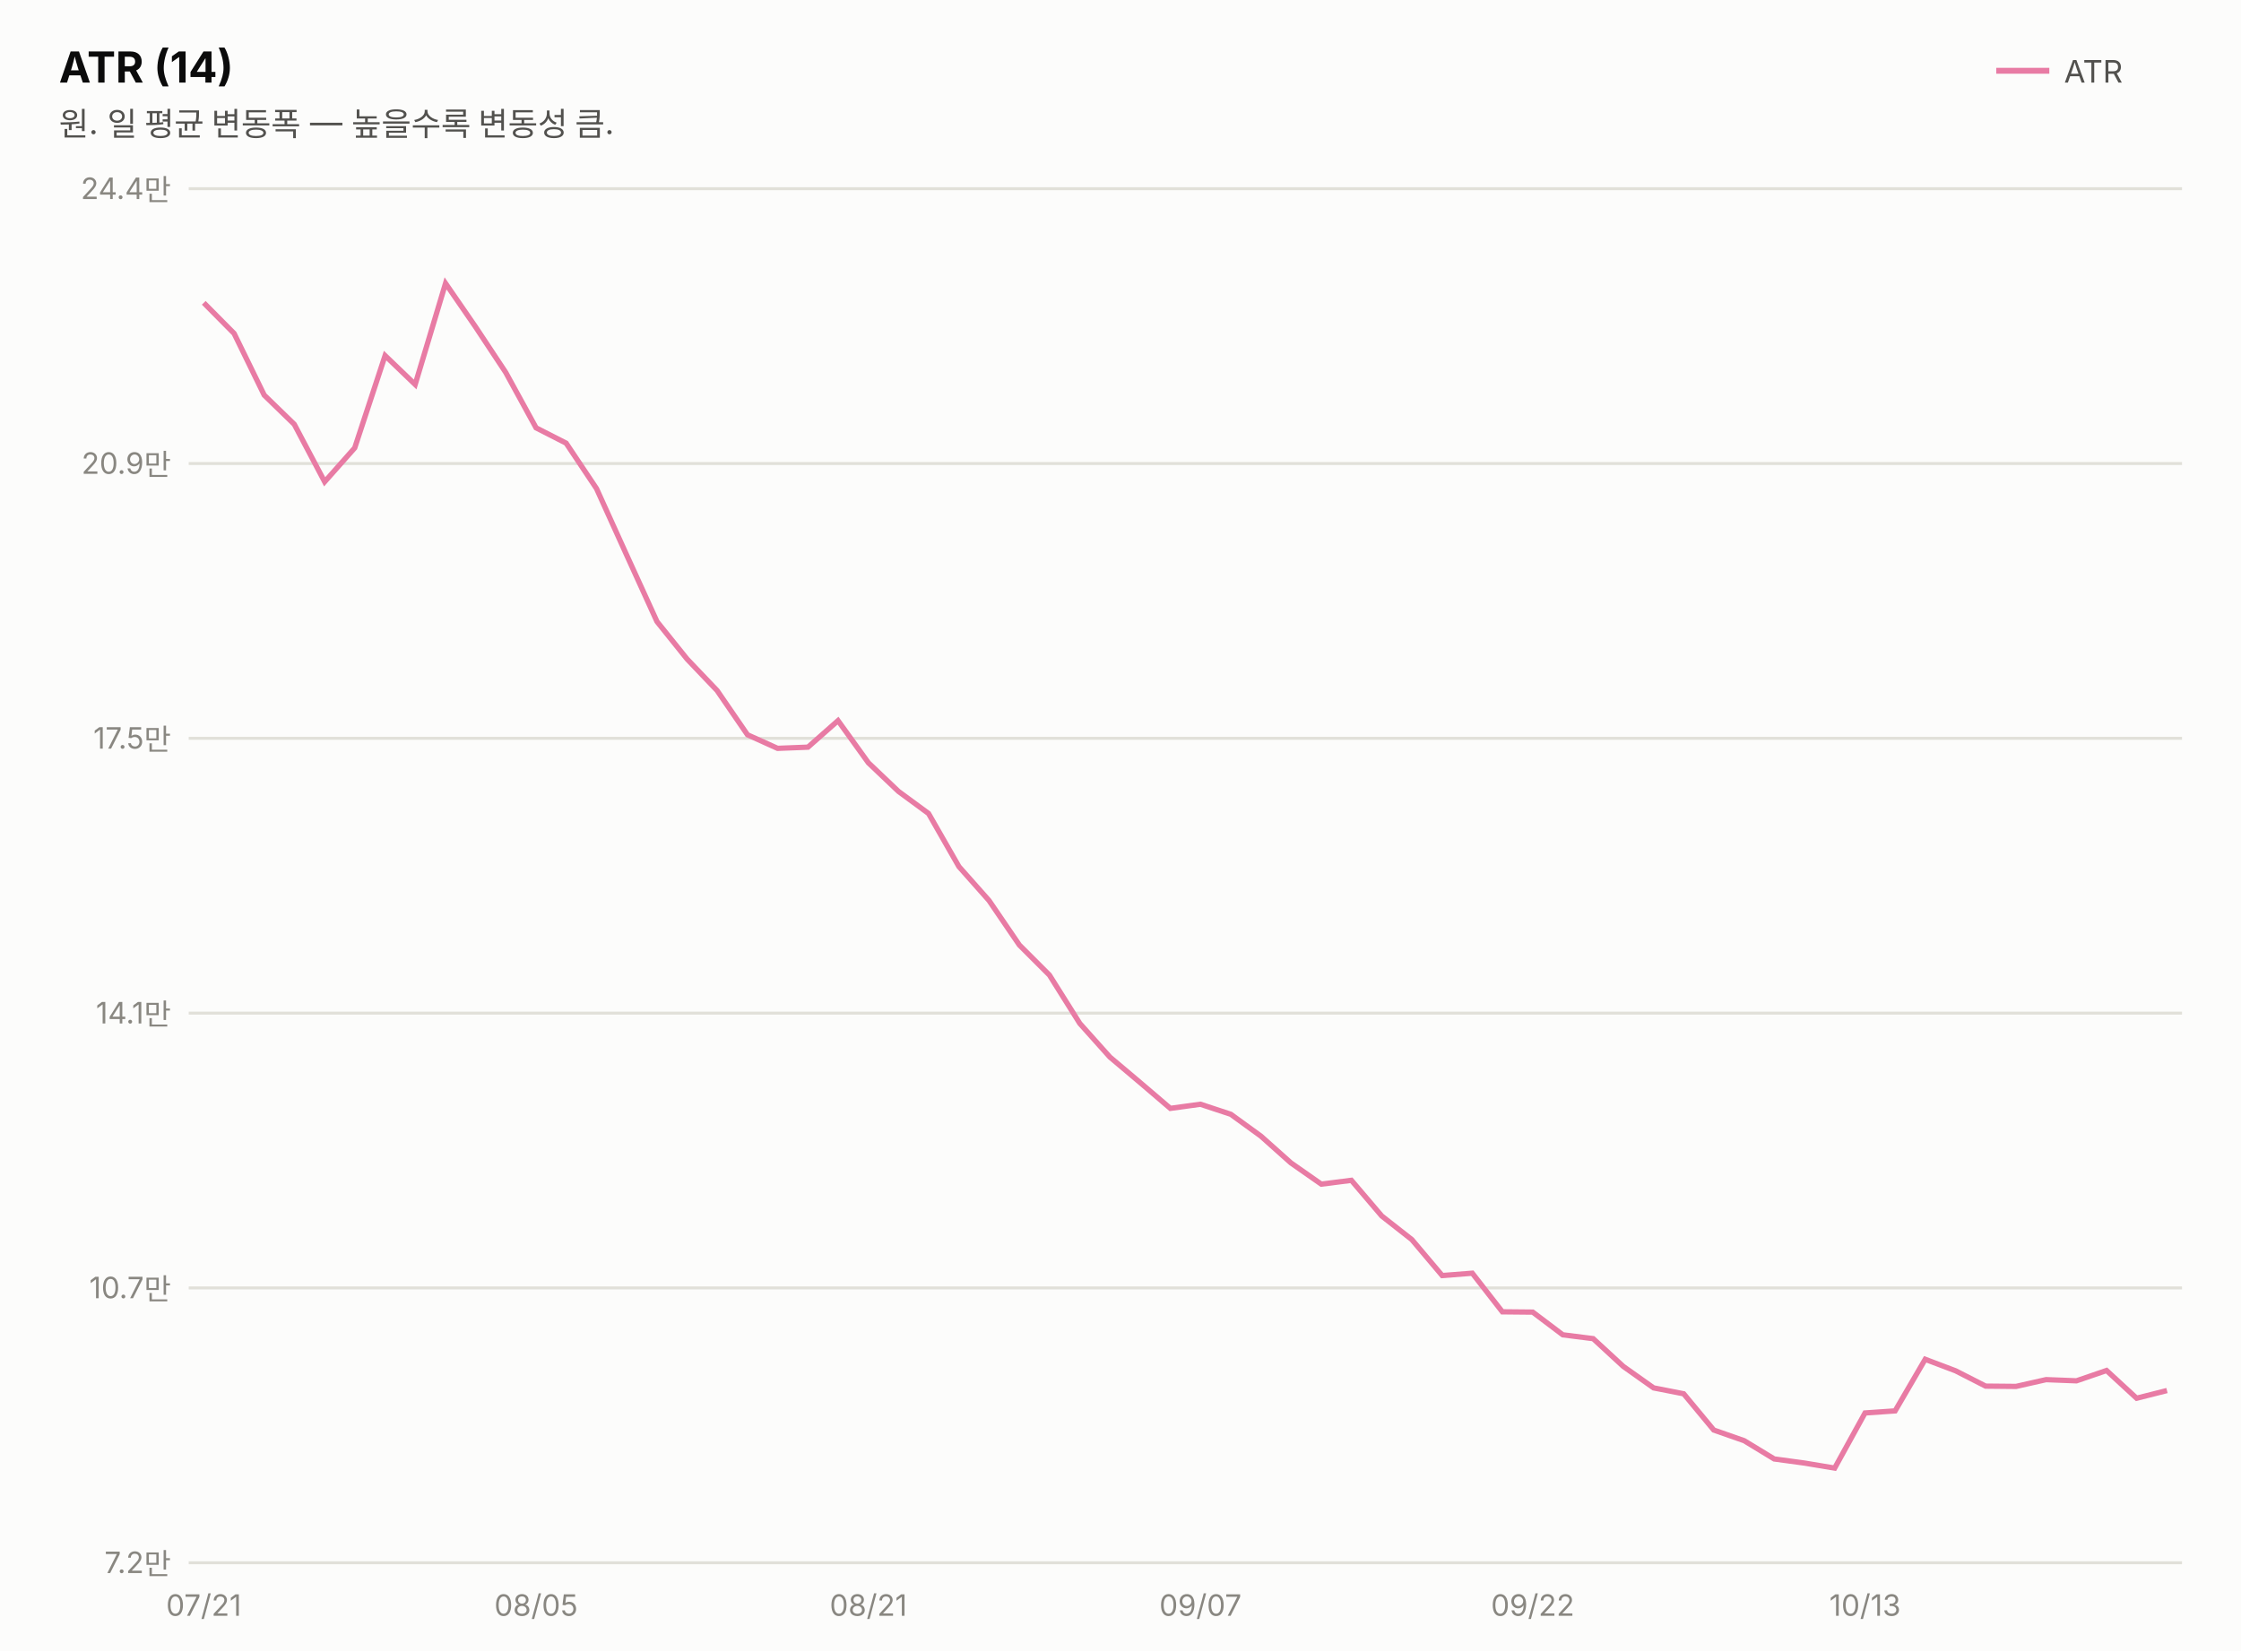
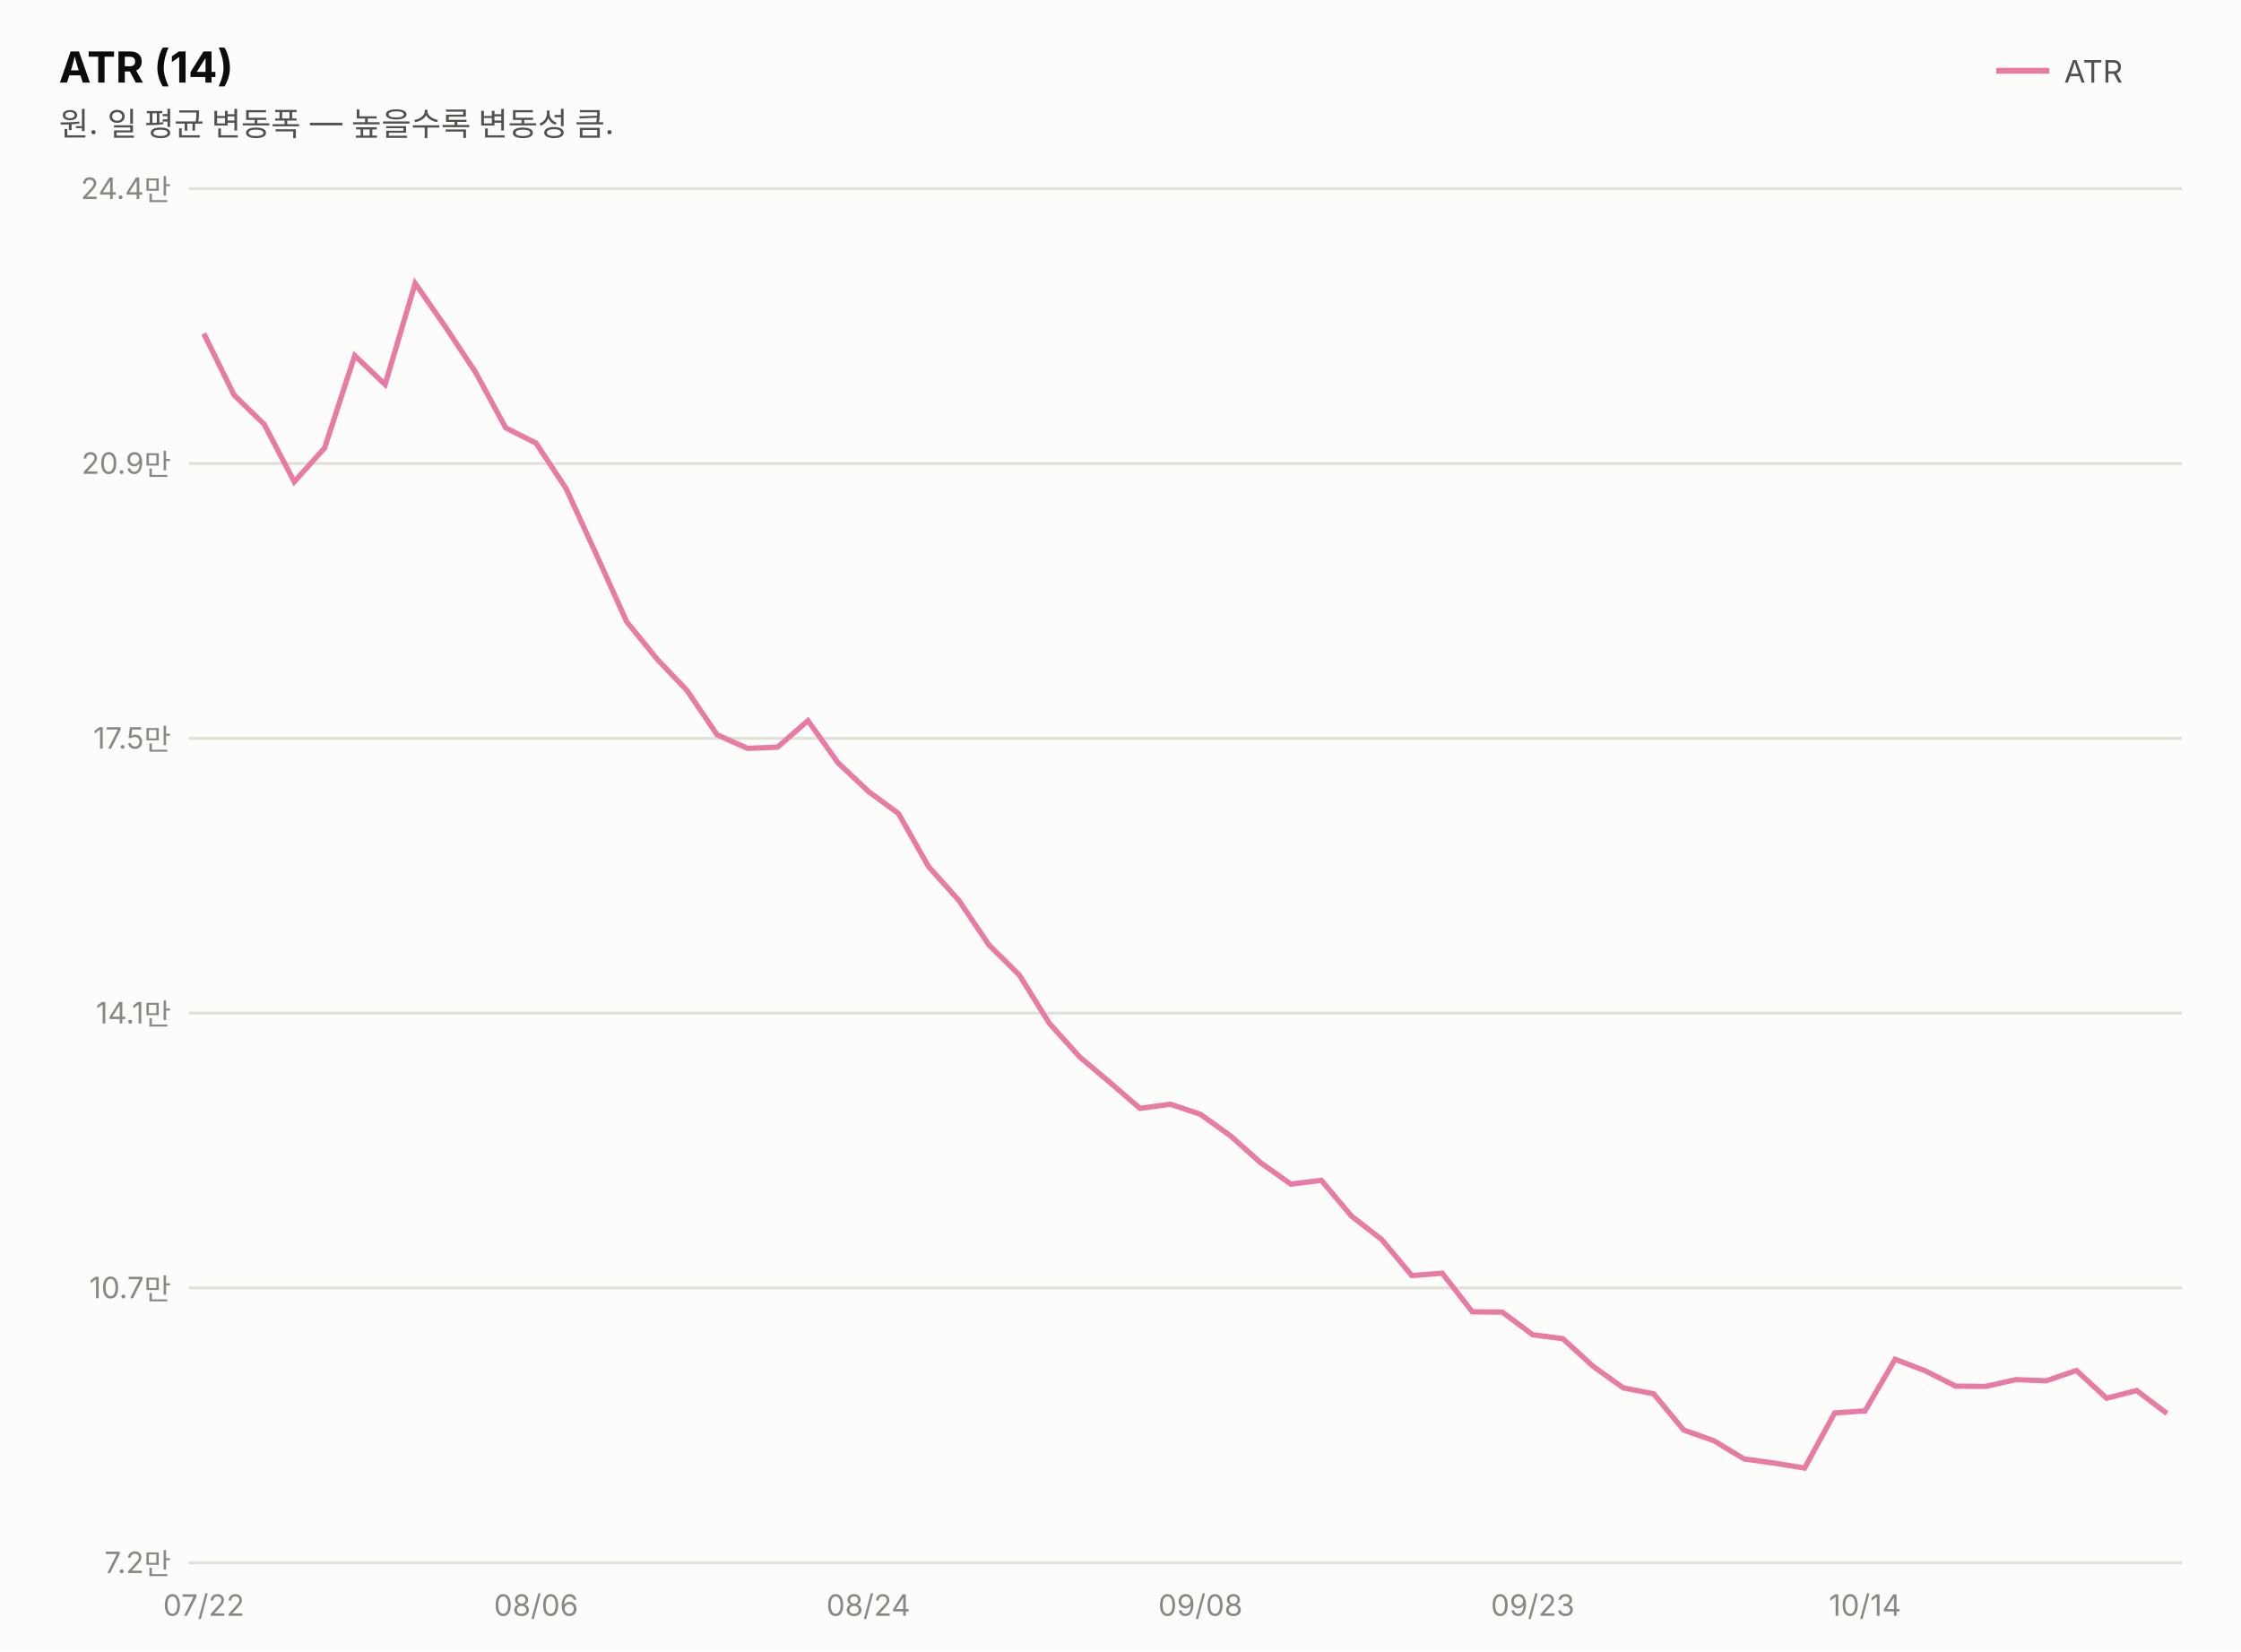
<svg xmlns="http://www.w3.org/2000/svg" width="760" height="560" viewBox="0 0 760 560" font-family="system-ui,-apple-system,&quot;Segoe UI&quot;,&quot;Malgun Gothic&quot;,&quot;Apple SD Gothic Neo&quot;,sans-serif">
  <rect width="760" height="560" fill="#fcfcfb" />
  <text x="20" y="28" font-size="14.5" font-weight="700" fill="#0b0b0b">ATR (14)</text>
  <text x="20" y="46" font-size="11" fill="#52514e">원. 일 평균 변동폭 — 높을수록 변동성 큼.</text>
  <line x1="677" y1="24" x2="695" y2="24" stroke="#e87ba4" stroke-width="2" />
  <text x="700" y="28" font-size="10.5" fill="#52514e">ATR</text>
  <line x1="64" y1="530.0" x2="740" y2="530.0" stroke="#e1e0d9" stroke-width="1" />
  <text x="58" y="533.5" font-size="10" fill="#898781" text-anchor="end" style="font-variant-numeric:tabular-nums">7.2만</text>
  <line x1="64" y1="436.8" x2="740" y2="436.8" stroke="#e1e0d9" stroke-width="1" />
  <text x="58" y="440.3" font-size="10" fill="#898781" text-anchor="end" style="font-variant-numeric:tabular-nums">10.7만</text>
  <line x1="64" y1="343.6" x2="740" y2="343.6" stroke="#e1e0d9" stroke-width="1" />
  <text x="58" y="347.1" font-size="10" fill="#898781" text-anchor="end" style="font-variant-numeric:tabular-nums">14.1만</text>
  <line x1="64" y1="250.4" x2="740" y2="250.4" stroke="#e1e0d9" stroke-width="1" />
  <text x="58" y="253.9" font-size="10" fill="#898781" text-anchor="end" style="font-variant-numeric:tabular-nums">17.5만</text>
  <line x1="64" y1="157.2" x2="740" y2="157.2" stroke="#e1e0d9" stroke-width="1" />
  <text x="58" y="160.7" font-size="10" fill="#898781" text-anchor="end" style="font-variant-numeric:tabular-nums">20.9만</text>
  <line x1="64" y1="64.0" x2="740" y2="64.0" stroke="#e1e0d9" stroke-width="1" />
  <text x="58" y="67.5" font-size="10" fill="#898781" text-anchor="end" style="font-variant-numeric:tabular-nums">24.4만</text>
-   <path d="M69.1,102.7 L79.4,113.1 L89.6,134.0 L99.8,143.9 L110.1,163.4 L120.3,151.9 L130.6,120.6 L140.8,130.4 L151.1,96.1 L161.3,110.9 L171.5,126.3 L181.8,145.1 L192.0,150.3 L202.3,165.7 L212.5,188.2 L222.8,210.8 L233.0,223.5 L243.2,234.2 L253.5,249.2 L263.7,253.8 L274.0,253.4 L284.2,244.4 L294.5,258.7 L304.7,268.4 L314.9,275.9 L325.2,293.9 L335.4,305.4 L345.7,320.5 L355.9,330.7 L366.2,347.1 L376.4,358.5 L386.6,367.1 L396.9,375.9 L407.1,374.5 L417.4,377.9 L427.6,385.3 L437.8,394.4 L448.1,401.6 L458.3,400.3 L468.6,412.4 L478.8,420.4 L489.1,432.6 L499.3,431.8 L509.5,444.9 L519.8,445.0 L530.0,452.7 L540.3,454.0 L550.5,463.4 L560.8,470.7 L571.0,472.7 L581.2,485.0 L591.5,488.6 L601.7,494.8 L612.0,496.2 L622.2,497.9 L632.5,479.2 L642.7,478.5 L652.9,461.0 L663.2,464.9 L673.4,470.1 L683.7,470.2 L693.9,467.9 L704.2,468.3 L714.4,464.8 L724.6,474.2 L734.9,471.6" fill="none" stroke="#e87ba4" stroke-width="1.8" />
-   <text x="69.1" y="548" font-size="10" fill="#898781" text-anchor="middle">07/21</text>
-   <text x="181.8" y="548" font-size="10" fill="#898781" text-anchor="middle">08/05</text>
-   <text x="294.5" y="548" font-size="10" fill="#898781" text-anchor="middle">08/21</text>
-   <text x="407.1" y="548" font-size="10" fill="#898781" text-anchor="middle">09/07</text>
-   <text x="519.8" y="548" font-size="10" fill="#898781" text-anchor="middle">09/22</text>
-   <text x="632.5" y="548" font-size="10" fill="#898781" text-anchor="middle">10/13</text>
+   <path d="M69.1,113.1 L79.4,134.0 L89.6,143.9 L99.8,163.4 L110.1,151.9 L120.3,120.6 L130.6,130.4 L140.8,96.1 L151.1,110.9 L161.3,126.3 L171.5,145.1 L181.8,150.3 L192.0,165.7 L202.3,188.2 L212.5,210.8 L222.8,223.5 L233.0,234.2 L243.2,249.2 L253.5,253.8 L263.7,253.4 L274.0,244.4 L284.2,258.7 L294.5,268.4 L304.7,275.9 L314.9,293.9 L325.2,305.4 L335.4,320.5 L345.7,330.7 L355.9,347.1 L366.2,358.5 L376.4,367.1 L386.6,375.9 L396.9,374.5 L407.1,377.9 L417.4,385.3 L427.6,394.4 L437.8,401.6 L448.1,400.3 L458.3,412.4 L468.6,420.4 L478.8,432.6 L489.1,431.8 L499.3,444.9 L509.5,445.0 L519.8,452.7 L530.0,454.0 L540.3,463.4 L550.5,470.7 L560.8,472.7 L571.0,485.0 L581.2,488.6 L591.5,494.8 L601.7,496.2 L612.0,497.9 L622.2,479.2 L632.5,478.5 L642.7,461.0 L652.9,464.9 L663.2,470.1 L673.4,470.2 L683.7,467.9 L693.9,468.3 L704.2,464.8 L714.4,474.2 L724.6,471.6 L734.9,479.4" fill="none" stroke="#e87ba4" stroke-width="1.8" />
+   <text x="69.1" y="548" font-size="10" fill="#898781" text-anchor="middle">07/22</text>
+   <text x="181.8" y="548" font-size="10" fill="#898781" text-anchor="middle">08/06</text>
+   <text x="294.5" y="548" font-size="10" fill="#898781" text-anchor="middle">08/24</text>
+   <text x="407.1" y="548" font-size="10" fill="#898781" text-anchor="middle">09/08</text>
+   <text x="519.8" y="548" font-size="10" fill="#898781" text-anchor="middle">09/23</text>
+   <text x="632.5" y="548" font-size="10" fill="#898781" text-anchor="middle">10/14</text>
</svg>
